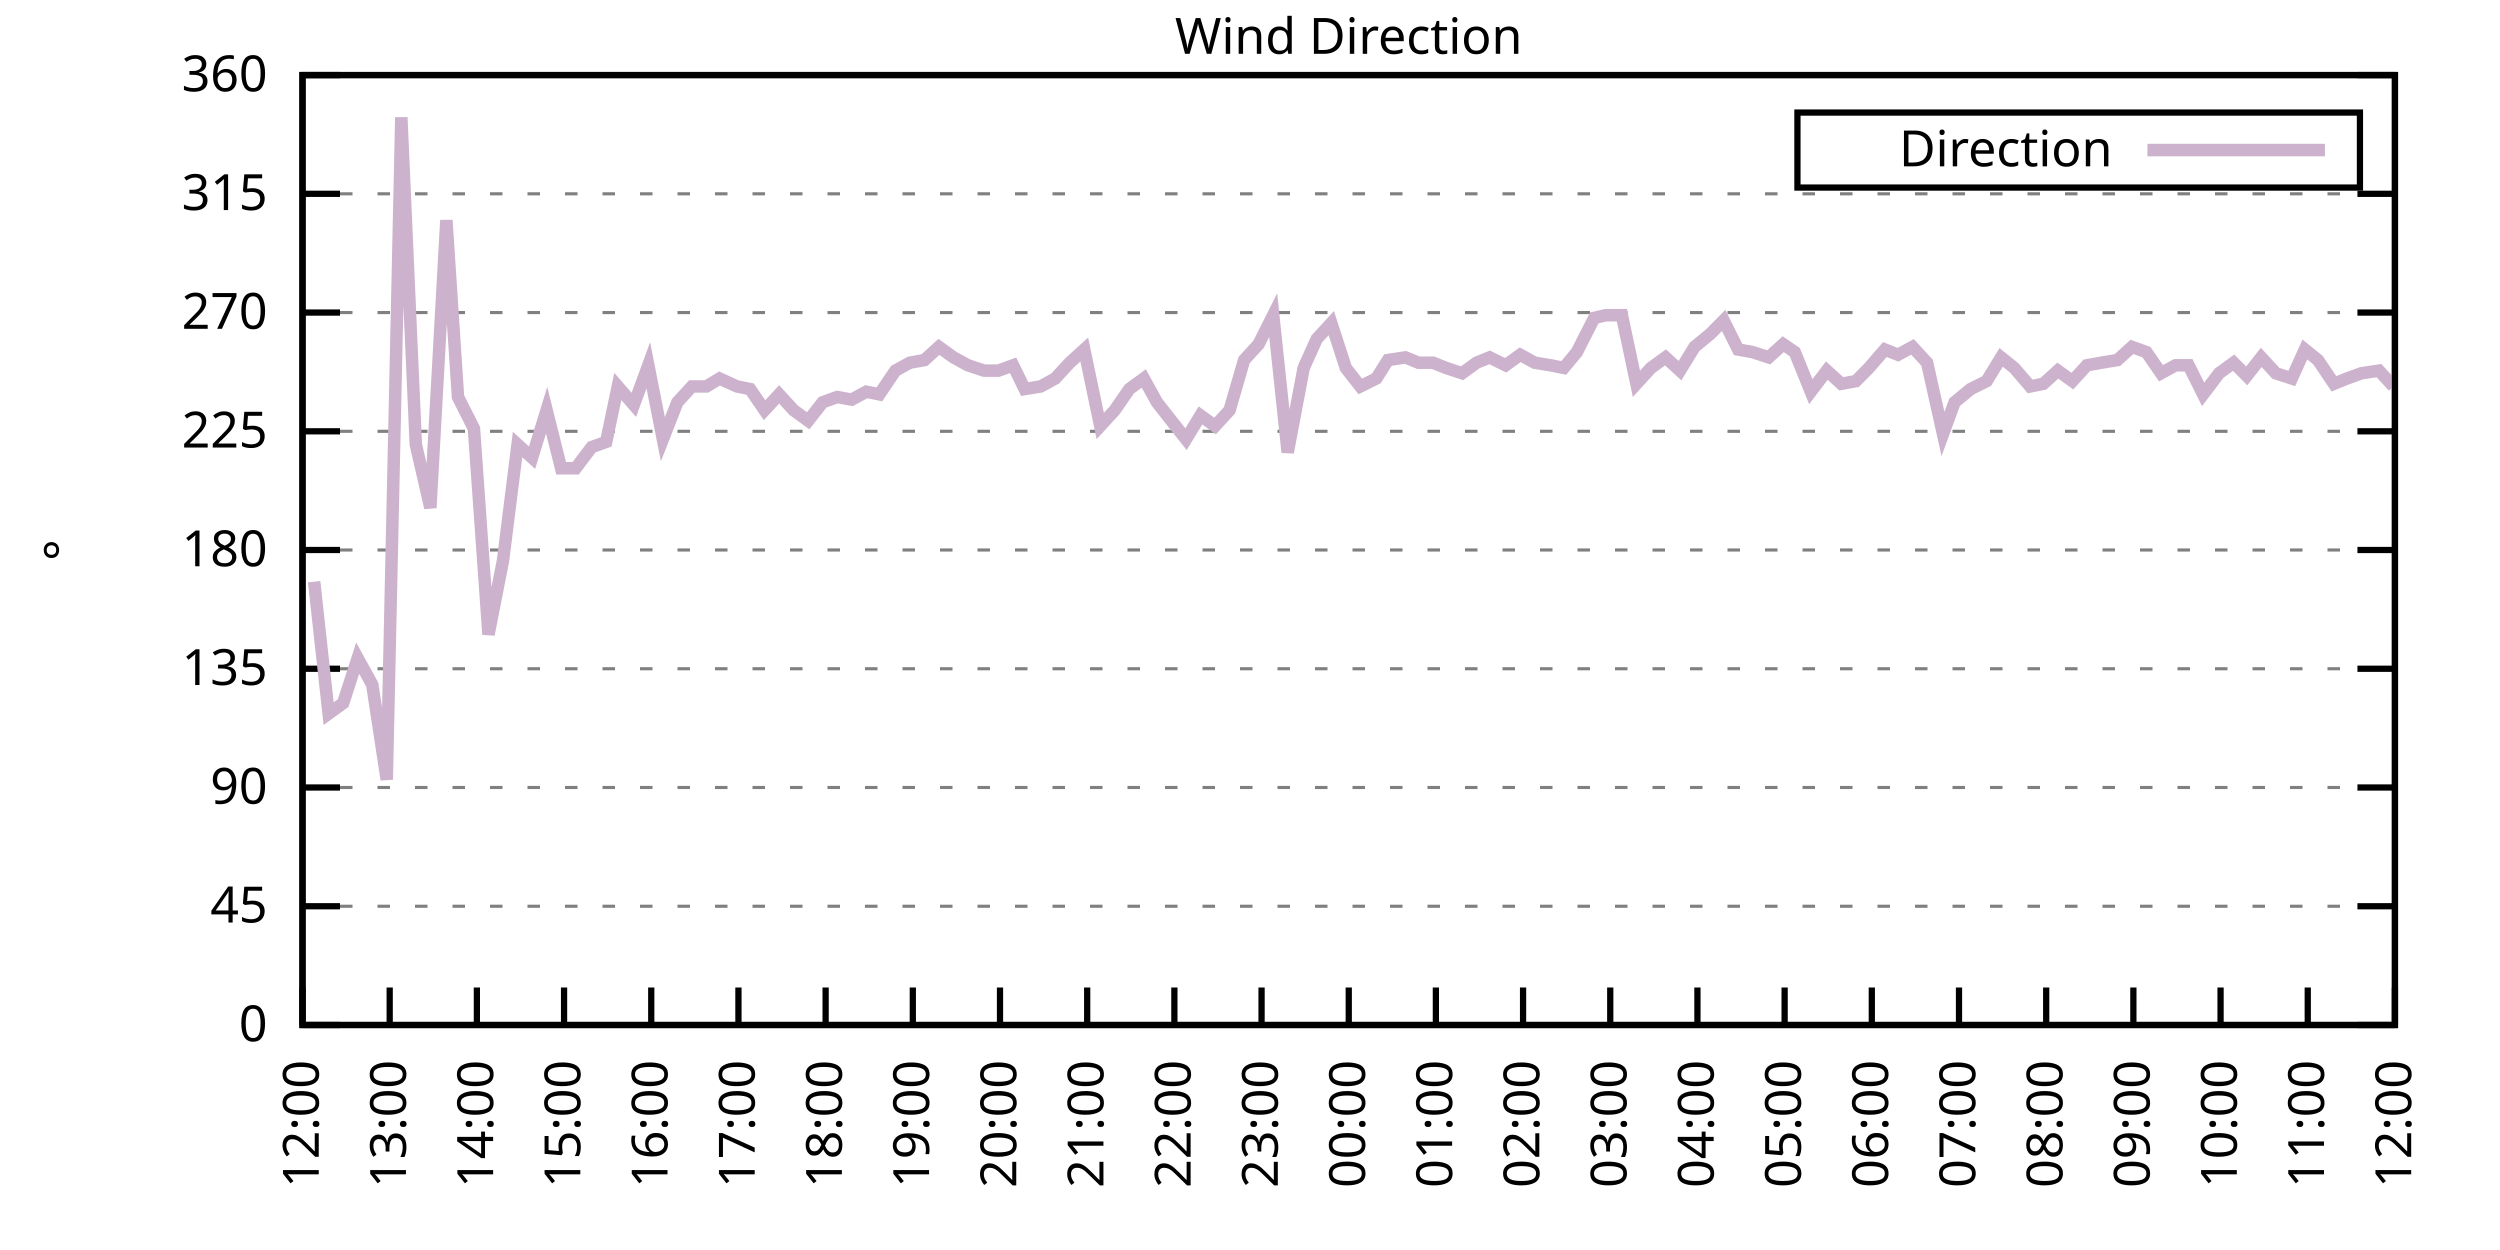
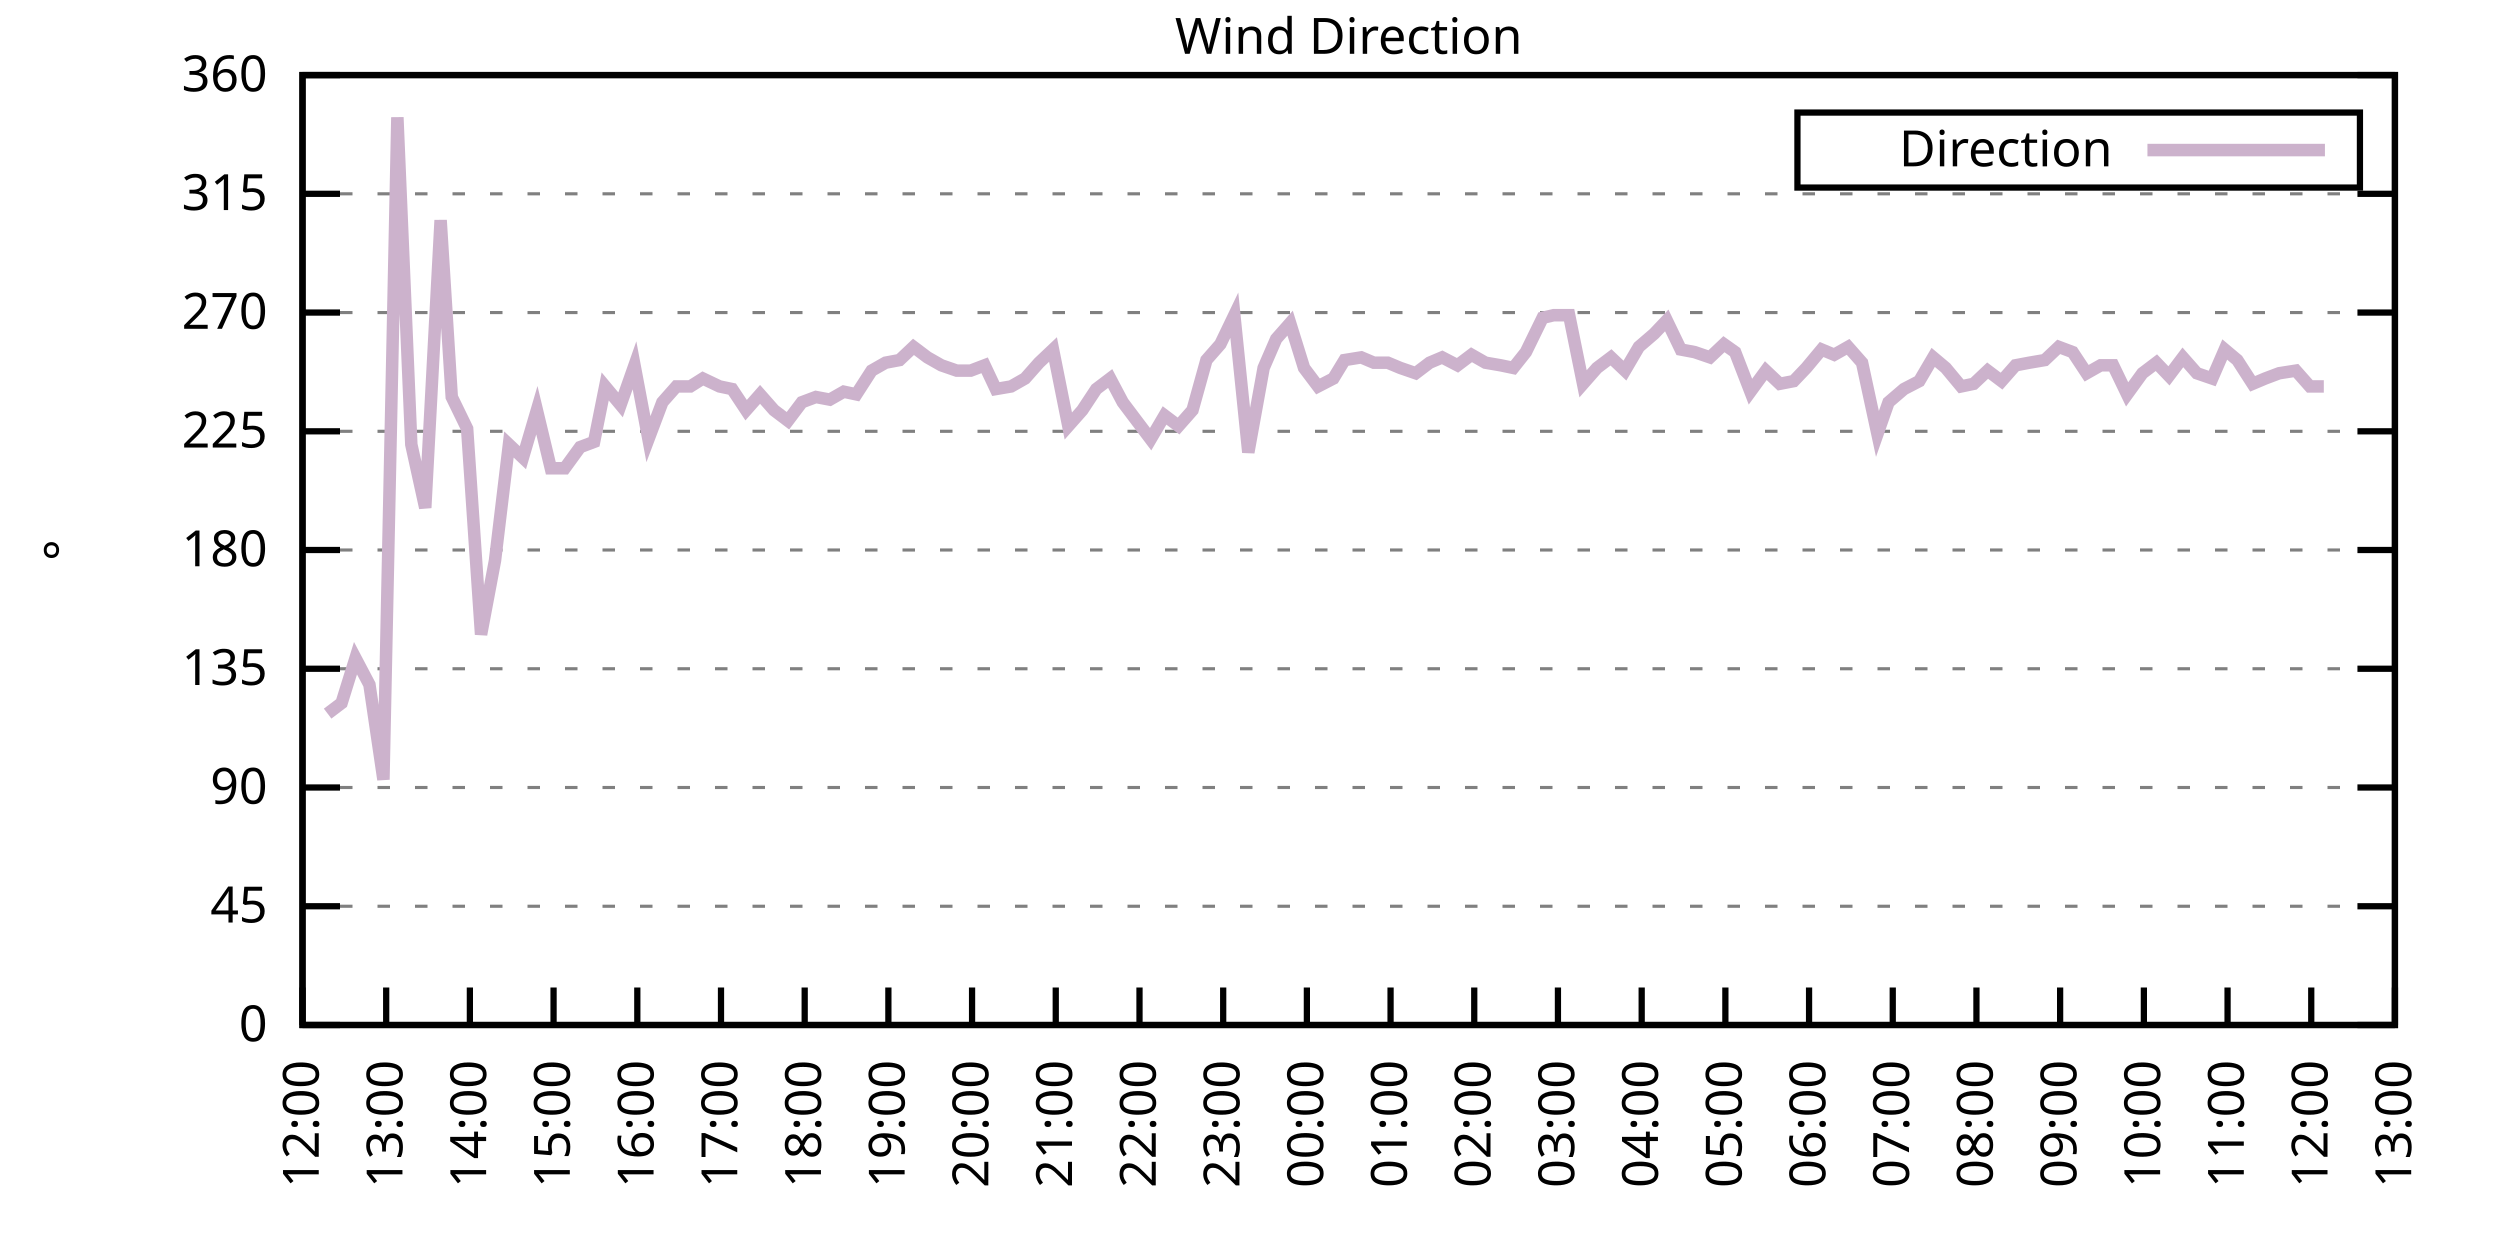
<svg xmlns="http://www.w3.org/2000/svg" xmlns:xlink="http://www.w3.org/1999/xlink" width="400" height="200" viewBox="0 0 400 200">
  <g id="gnuplot_canvas">
    <rect x="0" y="0" width="400" height="200" fill="none" />
    <defs>
      <circle id="gpDot" r="0.5" stroke-width="0.5" stroke="currentColor" />
      <path id="gpPt0" stroke-width="0.333" stroke="currentColor" d="M-1,0 h2 M0,-1 v2" />
      <path id="gpPt1" stroke-width="0.333" stroke="currentColor" d="M-1,-1 L1,1 M1,-1 L-1,1" />
      <path id="gpPt2" stroke-width="0.333" stroke="currentColor" d="M-1,0 L1,0 M0,-1 L0,1 M-1,-1 L1,1 M-1,1 L1,-1" />
      <rect id="gpPt3" stroke-width="0.333" stroke="currentColor" x="-1" y="-1" width="2" height="2" />
      <rect id="gpPt4" stroke-width="0.333" stroke="currentColor" fill="currentColor" x="-1" y="-1" width="2" height="2" />
      <circle id="gpPt5" stroke-width="0.333" stroke="currentColor" cx="0" cy="0" r="1" />
      <use xlink:href="#gpPt5" id="gpPt6" fill="currentColor" stroke="none" />
      <path id="gpPt7" stroke-width="0.333" stroke="currentColor" d="M0,-1.33 L-1.33,0.67 L1.33,0.67 z" />
      <use xlink:href="#gpPt7" id="gpPt8" fill="currentColor" stroke="none" />
      <use xlink:href="#gpPt7" id="gpPt9" stroke="currentColor" transform="rotate(180)" />
      <use xlink:href="#gpPt9" id="gpPt10" fill="currentColor" stroke="none" />
      <use xlink:href="#gpPt3" id="gpPt11" stroke="currentColor" transform="rotate(45)" />
      <use xlink:href="#gpPt11" id="gpPt12" fill="currentColor" stroke="none" />
      <path id="gpPt13" stroke-width="0.333" stroke="currentColor" d="M0,1.330 L1.265,0.411 L0.782,-1.067 L-0.782,-1.076 L-1.265,0.411 z" />
      <use xlink:href="#gpPt13" id="gpPt14" fill="currentColor" stroke="none" />
      <filter id="textbox" filterUnits="objectBoundingBox" x="0" y="0" height="1" width="1">
        <feFlood flood-color="white" flood-opacity="1" result="bgnd" />
        <feComposite in="SourceGraphic" in2="bgnd" operator="atop" />
      </filter>
      <filter id="greybox" filterUnits="objectBoundingBox" x="0" y="0" height="1" width="1">
        <feFlood flood-color="lightgrey" flood-opacity="1" result="grey" />
        <feComposite in="SourceGraphic" in2="grey" operator="atop" />
      </filter>
    </defs>
    <g fill="none" color="white" stroke="currentColor" stroke-width="1.00" stroke-linecap="butt" stroke-linejoin="miter">
</g>
    <g fill="none" color="black" stroke="currentColor" stroke-width="1.00" stroke-linecap="butt" stroke-linejoin="miter">
      <g stroke="none" shape-rendering="crispEdges">
        <polygon fill="rgb(255, 255, 255)" points="48.40,164.00 383.18,164.00 383.18,12.02 48.40,12.02 " />
      </g>
    </g>
    <g fill="none" color="black" stroke="currentColor" stroke-width="1.00" stroke-linecap="butt" stroke-linejoin="miter">
</g>
    <g fill="none" color="black" stroke="black" stroke-width="0.50" stroke-linecap="butt" stroke-linejoin="miter">
</g>
    <g fill="none" color="gray" stroke="currentColor" stroke-width="0.50" stroke-linecap="butt" stroke-linejoin="miter">
      <path stroke="gray" stroke-dasharray="2,4" class="gridline" d="M48.40,164.00 L383.19,164.00  " />
    </g>
    <g fill="none" color="gray" stroke="gray" stroke-width="1.00" stroke-linecap="butt" stroke-linejoin="miter">
</g>
    <g fill="none" color="black" stroke="currentColor" stroke-width="1.00" stroke-linecap="butt" stroke-linejoin="miter">
      <path stroke="black" d="M48.40,164.00 L54.40,164.00 M383.19,164.00 L377.19,164.00  " />
      <g transform="translate(42.80,166.60)" stroke="none" fill="black" font-family="Sans" font-size="8.00" text-anchor="end">
        <text>
          <tspan font-family="Sans"> 0</tspan>
        </text>
      </g>
    </g>
    <g fill="none" color="black" stroke="currentColor" stroke-width="1.00" stroke-linecap="butt" stroke-linejoin="miter">
</g>
    <g fill="none" color="black" stroke="black" stroke-width="0.50" stroke-linecap="butt" stroke-linejoin="miter">
</g>
    <g fill="none" color="gray" stroke="currentColor" stroke-width="0.50" stroke-linecap="butt" stroke-linejoin="miter">
      <path stroke="gray" stroke-dasharray="2,4" class="gridline" d="M48.40,145.00 L383.19,145.00  " />
    </g>
    <g fill="none" color="gray" stroke="gray" stroke-width="1.00" stroke-linecap="butt" stroke-linejoin="miter">
</g>
    <g fill="none" color="black" stroke="currentColor" stroke-width="1.00" stroke-linecap="butt" stroke-linejoin="miter">
      <path stroke="black" d="M48.40,145.00 L54.40,145.00 M383.19,145.00 L377.19,145.00  " />
      <g transform="translate(42.80,147.60)" stroke="none" fill="black" font-family="Sans" font-size="8.00" text-anchor="end">
        <text>
          <tspan font-family="Sans"> 45</tspan>
        </text>
      </g>
    </g>
    <g fill="none" color="black" stroke="currentColor" stroke-width="1.00" stroke-linecap="butt" stroke-linejoin="miter">
</g>
    <g fill="none" color="black" stroke="black" stroke-width="0.50" stroke-linecap="butt" stroke-linejoin="miter">
</g>
    <g fill="none" color="gray" stroke="currentColor" stroke-width="0.50" stroke-linecap="butt" stroke-linejoin="miter">
      <path stroke="gray" stroke-dasharray="2,4" class="gridline" d="M48.40,126.00 L383.19,126.00  " />
    </g>
    <g fill="none" color="gray" stroke="gray" stroke-width="1.00" stroke-linecap="butt" stroke-linejoin="miter">
</g>
    <g fill="none" color="black" stroke="currentColor" stroke-width="1.00" stroke-linecap="butt" stroke-linejoin="miter">
      <path stroke="black" d="M48.40,126.00 L54.40,126.00 M383.19,126.00 L377.19,126.00  " />
      <g transform="translate(42.80,128.60)" stroke="none" fill="black" font-family="Sans" font-size="8.00" text-anchor="end">
        <text>
          <tspan font-family="Sans"> 90</tspan>
        </text>
      </g>
    </g>
    <g fill="none" color="black" stroke="currentColor" stroke-width="1.00" stroke-linecap="butt" stroke-linejoin="miter">
</g>
    <g fill="none" color="black" stroke="black" stroke-width="0.50" stroke-linecap="butt" stroke-linejoin="miter">
</g>
    <g fill="none" color="gray" stroke="currentColor" stroke-width="0.50" stroke-linecap="butt" stroke-linejoin="miter">
      <path stroke="gray" stroke-dasharray="2,4" class="gridline" d="M48.40,107.00 L383.19,107.00  " />
    </g>
    <g fill="none" color="gray" stroke="gray" stroke-width="1.00" stroke-linecap="butt" stroke-linejoin="miter">
</g>
    <g fill="none" color="black" stroke="currentColor" stroke-width="1.00" stroke-linecap="butt" stroke-linejoin="miter">
      <path stroke="black" d="M48.40,107.00 L54.40,107.00 M383.19,107.00 L377.19,107.00  " />
      <g transform="translate(42.80,109.60)" stroke="none" fill="black" font-family="Sans" font-size="8.00" text-anchor="end">
        <text>
          <tspan font-family="Sans"> 135</tspan>
        </text>
      </g>
    </g>
    <g fill="none" color="black" stroke="currentColor" stroke-width="1.00" stroke-linecap="butt" stroke-linejoin="miter">
</g>
    <g fill="none" color="black" stroke="black" stroke-width="0.50" stroke-linecap="butt" stroke-linejoin="miter">
</g>
    <g fill="none" color="gray" stroke="currentColor" stroke-width="0.50" stroke-linecap="butt" stroke-linejoin="miter">
      <path stroke="gray" stroke-dasharray="2,4" class="gridline" d="M48.40,88.00 L383.19,88.00  " />
    </g>
    <g fill="none" color="gray" stroke="gray" stroke-width="1.00" stroke-linecap="butt" stroke-linejoin="miter">
</g>
    <g fill="none" color="black" stroke="currentColor" stroke-width="1.00" stroke-linecap="butt" stroke-linejoin="miter">
      <path stroke="black" d="M48.40,88.00 L54.40,88.00 M383.19,88.00 L377.19,88.00  " />
      <g transform="translate(42.80,90.60)" stroke="none" fill="black" font-family="Sans" font-size="8.00" text-anchor="end">
        <text>
          <tspan font-family="Sans"> 180</tspan>
        </text>
      </g>
    </g>
    <g fill="none" color="black" stroke="currentColor" stroke-width="1.00" stroke-linecap="butt" stroke-linejoin="miter">
</g>
    <g fill="none" color="black" stroke="black" stroke-width="0.50" stroke-linecap="butt" stroke-linejoin="miter">
</g>
    <g fill="none" color="gray" stroke="currentColor" stroke-width="0.50" stroke-linecap="butt" stroke-linejoin="miter">
      <path stroke="gray" stroke-dasharray="2,4" class="gridline" d="M48.40,69.01 L383.19,69.01  " />
    </g>
    <g fill="none" color="gray" stroke="gray" stroke-width="1.00" stroke-linecap="butt" stroke-linejoin="miter">
</g>
    <g fill="none" color="black" stroke="currentColor" stroke-width="1.00" stroke-linecap="butt" stroke-linejoin="miter">
      <path stroke="black" d="M48.40,69.01 L54.40,69.01 M383.19,69.01 L377.19,69.01  " />
      <g transform="translate(42.80,71.61)" stroke="none" fill="black" font-family="Sans" font-size="8.00" text-anchor="end">
        <text>
          <tspan font-family="Sans"> 225</tspan>
        </text>
      </g>
    </g>
    <g fill="none" color="black" stroke="currentColor" stroke-width="1.00" stroke-linecap="butt" stroke-linejoin="miter">
</g>
    <g fill="none" color="black" stroke="black" stroke-width="0.50" stroke-linecap="butt" stroke-linejoin="miter">
</g>
    <g fill="none" color="gray" stroke="currentColor" stroke-width="0.50" stroke-linecap="butt" stroke-linejoin="miter">
      <path stroke="gray" stroke-dasharray="2,4" class="gridline" d="M48.40,50.01 L383.19,50.01  " />
    </g>
    <g fill="none" color="gray" stroke="gray" stroke-width="1.00" stroke-linecap="butt" stroke-linejoin="miter">
</g>
    <g fill="none" color="black" stroke="currentColor" stroke-width="1.00" stroke-linecap="butt" stroke-linejoin="miter">
      <path stroke="black" d="M48.40,50.01 L54.40,50.01 M383.19,50.01 L377.19,50.01  " />
      <g transform="translate(42.80,52.61)" stroke="none" fill="black" font-family="Sans" font-size="8.00" text-anchor="end">
        <text>
          <tspan font-family="Sans"> 270</tspan>
        </text>
      </g>
    </g>
    <g fill="none" color="black" stroke="currentColor" stroke-width="1.00" stroke-linecap="butt" stroke-linejoin="miter">
</g>
    <g fill="none" color="black" stroke="black" stroke-width="0.50" stroke-linecap="butt" stroke-linejoin="miter">
</g>
    <g fill="none" color="gray" stroke="currentColor" stroke-width="0.50" stroke-linecap="butt" stroke-linejoin="miter">
      <path stroke="gray" stroke-dasharray="2,4" class="gridline" d="M48.40,31.01 L383.19,31.01  " />
    </g>
    <g fill="none" color="gray" stroke="gray" stroke-width="1.00" stroke-linecap="butt" stroke-linejoin="miter">
</g>
    <g fill="none" color="black" stroke="currentColor" stroke-width="1.00" stroke-linecap="butt" stroke-linejoin="miter">
      <path stroke="black" d="M48.40,31.01 L54.40,31.01 M383.19,31.01 L377.19,31.01  " />
      <g transform="translate(42.80,33.61)" stroke="none" fill="black" font-family="Sans" font-size="8.00" text-anchor="end">
        <text>
          <tspan font-family="Sans"> 315</tspan>
        </text>
      </g>
    </g>
    <g fill="none" color="black" stroke="currentColor" stroke-width="1.00" stroke-linecap="butt" stroke-linejoin="miter">
</g>
    <g fill="none" color="black" stroke="black" stroke-width="0.50" stroke-linecap="butt" stroke-linejoin="miter">
</g>
    <g fill="none" color="gray" stroke="currentColor" stroke-width="0.50" stroke-linecap="butt" stroke-linejoin="miter">
      <path stroke="gray" stroke-dasharray="2,4" class="gridline" d="M48.40,12.01 L383.19,12.01  " />
    </g>
    <g fill="none" color="gray" stroke="gray" stroke-width="1.00" stroke-linecap="butt" stroke-linejoin="miter">
</g>
    <g fill="none" color="black" stroke="currentColor" stroke-width="1.00" stroke-linecap="butt" stroke-linejoin="miter">
      <path stroke="black" d="M48.40,12.01 L54.40,12.01 M383.19,12.01 L377.19,12.01  " />
      <g transform="translate(42.80,14.61)" stroke="none" fill="black" font-family="Sans" font-size="8.00" text-anchor="end">
        <text>
          <tspan font-family="Sans"> 360</tspan>
        </text>
      </g>
    </g>
    <g fill="none" color="black" stroke="currentColor" stroke-width="1.00" stroke-linecap="butt" stroke-linejoin="miter">
      <path stroke="black" d="M48.40,164.00 L48.40,158.00  " />
      <g transform="translate(51.00,169.60) rotate(270.00)" stroke="none" fill="black" font-family="Sans" font-size="8.00" text-anchor="end">
        <text>
          <tspan font-family="Sans">12:00</tspan>
        </text>
      </g>
    </g>
    <g fill="none" color="black" stroke="currentColor" stroke-width="1.00" stroke-linecap="butt" stroke-linejoin="miter">
-       <path stroke="black" d="M62.35,164.00 L62.35,158.00  " />
-       <g transform="translate(64.95,169.60) rotate(270.00)" stroke="none" fill="black" font-family="Sans" font-size="8.00" text-anchor="end">
+       <path stroke="black" d="M61.79,164.00 L61.79,158.00  " />
+       <g transform="translate(64.39,169.60) rotate(270.00)" stroke="none" fill="black" font-family="Sans" font-size="8.00" text-anchor="end">
        <text>
          <tspan font-family="Sans">13:00</tspan>
        </text>
      </g>
    </g>
    <g fill="none" color="black" stroke="currentColor" stroke-width="1.00" stroke-linecap="butt" stroke-linejoin="miter">
-       <path stroke="black" d="M76.30,164.00 L76.30,158.00  " />
-       <g transform="translate(78.90,169.60) rotate(270.00)" stroke="none" fill="black" font-family="Sans" font-size="8.00" text-anchor="end">
+       <path stroke="black" d="M75.18,164.00 L75.18,158.00  " />
+       <g transform="translate(77.78,169.60) rotate(270.00)" stroke="none" fill="black" font-family="Sans" font-size="8.00" text-anchor="end">
        <text>
          <tspan font-family="Sans">14:00</tspan>
        </text>
      </g>
    </g>
    <g fill="none" color="black" stroke="currentColor" stroke-width="1.00" stroke-linecap="butt" stroke-linejoin="miter">
-       <path stroke="black" d="M90.25,164.00 L90.25,158.00  " />
-       <g transform="translate(92.85,169.60) rotate(270.00)" stroke="none" fill="black" font-family="Sans" font-size="8.00" text-anchor="end">
+       <path stroke="black" d="M88.57,164.00 L88.57,158.00  " />
+       <g transform="translate(91.17,169.60) rotate(270.00)" stroke="none" fill="black" font-family="Sans" font-size="8.00" text-anchor="end">
        <text>
          <tspan font-family="Sans">15:00</tspan>
        </text>
      </g>
    </g>
    <g fill="none" color="black" stroke="currentColor" stroke-width="1.00" stroke-linecap="butt" stroke-linejoin="miter">
-       <path stroke="black" d="M104.20,164.00 L104.20,158.00  " />
-       <g transform="translate(106.80,169.60) rotate(270.00)" stroke="none" fill="black" font-family="Sans" font-size="8.00" text-anchor="end">
+       <path stroke="black" d="M101.97,164.00 L101.97,158.00  " />
+       <g transform="translate(104.57,169.60) rotate(270.00)" stroke="none" fill="black" font-family="Sans" font-size="8.00" text-anchor="end">
        <text>
          <tspan font-family="Sans">16:00</tspan>
        </text>
      </g>
    </g>
    <g fill="none" color="black" stroke="currentColor" stroke-width="1.00" stroke-linecap="butt" stroke-linejoin="miter">
-       <path stroke="black" d="M118.15,164.00 L118.15,158.00  " />
-       <g transform="translate(120.75,169.60) rotate(270.00)" stroke="none" fill="black" font-family="Sans" font-size="8.00" text-anchor="end">
+       <path stroke="black" d="M115.36,164.00 L115.36,158.00  " />
+       <g transform="translate(117.96,169.60) rotate(270.00)" stroke="none" fill="black" font-family="Sans" font-size="8.00" text-anchor="end">
        <text>
          <tspan font-family="Sans">17:00</tspan>
        </text>
      </g>
    </g>
    <g fill="none" color="black" stroke="currentColor" stroke-width="1.00" stroke-linecap="butt" stroke-linejoin="miter">
-       <path stroke="black" d="M132.10,164.00 L132.10,158.00  " />
-       <g transform="translate(134.70,169.60) rotate(270.00)" stroke="none" fill="black" font-family="Sans" font-size="8.00" text-anchor="end">
+       <path stroke="black" d="M128.75,164.00 L128.75,158.00  " />
+       <g transform="translate(131.35,169.60) rotate(270.00)" stroke="none" fill="black" font-family="Sans" font-size="8.00" text-anchor="end">
        <text>
          <tspan font-family="Sans">18:00</tspan>
        </text>
      </g>
    </g>
    <g fill="none" color="black" stroke="currentColor" stroke-width="1.00" stroke-linecap="butt" stroke-linejoin="miter">
-       <path stroke="black" d="M146.05,164.00 L146.05,158.00  " />
-       <g transform="translate(148.65,169.60) rotate(270.00)" stroke="none" fill="black" font-family="Sans" font-size="8.00" text-anchor="end">
+       <path stroke="black" d="M142.14,164.00 L142.14,158.00  " />
+       <g transform="translate(144.74,169.60) rotate(270.00)" stroke="none" fill="black" font-family="Sans" font-size="8.00" text-anchor="end">
        <text>
          <tspan font-family="Sans">19:00</tspan>
        </text>
      </g>
    </g>
    <g fill="none" color="black" stroke="currentColor" stroke-width="1.00" stroke-linecap="butt" stroke-linejoin="miter">
-       <path stroke="black" d="M160.00,164.00 L160.00,158.00  " />
-       <g transform="translate(162.60,169.60) rotate(270.00)" stroke="none" fill="black" font-family="Sans" font-size="8.00" text-anchor="end">
+       <path stroke="black" d="M155.53,164.00 L155.53,158.00  " />
+       <g transform="translate(158.13,169.60) rotate(270.00)" stroke="none" fill="black" font-family="Sans" font-size="8.00" text-anchor="end">
        <text>
          <tspan font-family="Sans">20:00</tspan>
        </text>
      </g>
    </g>
    <g fill="none" color="black" stroke="currentColor" stroke-width="1.00" stroke-linecap="butt" stroke-linejoin="miter">
-       <path stroke="black" d="M173.95,164.00 L173.95,158.00  " />
-       <g transform="translate(176.55,169.60) rotate(270.00)" stroke="none" fill="black" font-family="Sans" font-size="8.00" text-anchor="end">
+       <path stroke="black" d="M168.92,164.00 L168.92,158.00  " />
+       <g transform="translate(171.52,169.60) rotate(270.00)" stroke="none" fill="black" font-family="Sans" font-size="8.00" text-anchor="end">
        <text>
          <tspan font-family="Sans">21:00</tspan>
        </text>
      </g>
    </g>
    <g fill="none" color="black" stroke="currentColor" stroke-width="1.00" stroke-linecap="butt" stroke-linejoin="miter">
-       <path stroke="black" d="M187.90,164.00 L187.90,158.00  " />
-       <g transform="translate(190.50,169.60) rotate(270.00)" stroke="none" fill="black" font-family="Sans" font-size="8.00" text-anchor="end">
+       <path stroke="black" d="M182.32,164.00 L182.32,158.00  " />
+       <g transform="translate(184.92,169.60) rotate(270.00)" stroke="none" fill="black" font-family="Sans" font-size="8.00" text-anchor="end">
        <text>
          <tspan font-family="Sans">22:00</tspan>
        </text>
      </g>
    </g>
    <g fill="none" color="black" stroke="currentColor" stroke-width="1.00" stroke-linecap="butt" stroke-linejoin="miter">
-       <path stroke="black" d="M201.85,164.00 L201.85,158.00  " />
-       <g transform="translate(204.45,169.60) rotate(270.00)" stroke="none" fill="black" font-family="Sans" font-size="8.00" text-anchor="end">
+       <path stroke="black" d="M195.71,164.00 L195.71,158.00  " />
+       <g transform="translate(198.31,169.60) rotate(270.00)" stroke="none" fill="black" font-family="Sans" font-size="8.00" text-anchor="end">
        <text>
          <tspan font-family="Sans">23:00</tspan>
        </text>
      </g>
    </g>
    <g fill="none" color="black" stroke="currentColor" stroke-width="1.00" stroke-linecap="butt" stroke-linejoin="miter">
-       <path stroke="black" d="M215.80,164.00 L215.80,158.00  " />
-       <g transform="translate(218.40,169.60) rotate(270.00)" stroke="none" fill="black" font-family="Sans" font-size="8.00" text-anchor="end">
+       <path stroke="black" d="M209.10,164.00 L209.10,158.00  " />
+       <g transform="translate(211.70,169.60) rotate(270.00)" stroke="none" fill="black" font-family="Sans" font-size="8.00" text-anchor="end">
        <text>
          <tspan font-family="Sans">00:00</tspan>
        </text>
      </g>
    </g>
    <g fill="none" color="black" stroke="currentColor" stroke-width="1.00" stroke-linecap="butt" stroke-linejoin="miter">
-       <path stroke="black" d="M229.74,164.00 L229.74,158.00  " />
-       <g transform="translate(232.34,169.60) rotate(270.00)" stroke="none" fill="black" font-family="Sans" font-size="8.00" text-anchor="end">
+       <path stroke="black" d="M222.49,164.00 L222.49,158.00  " />
+       <g transform="translate(225.09,169.60) rotate(270.00)" stroke="none" fill="black" font-family="Sans" font-size="8.00" text-anchor="end">
        <text>
          <tspan font-family="Sans">01:00</tspan>
        </text>
      </g>
    </g>
    <g fill="none" color="black" stroke="currentColor" stroke-width="1.00" stroke-linecap="butt" stroke-linejoin="miter">
-       <path stroke="black" d="M243.69,164.00 L243.69,158.00  " />
-       <g transform="translate(246.29,169.60) rotate(270.00)" stroke="none" fill="black" font-family="Sans" font-size="8.00" text-anchor="end">
+       <path stroke="black" d="M235.88,164.00 L235.88,158.00  " />
+       <g transform="translate(238.48,169.60) rotate(270.00)" stroke="none" fill="black" font-family="Sans" font-size="8.00" text-anchor="end">
        <text>
          <tspan font-family="Sans">02:00</tspan>
        </text>
      </g>
    </g>
    <g fill="none" color="black" stroke="currentColor" stroke-width="1.00" stroke-linecap="butt" stroke-linejoin="miter">
-       <path stroke="black" d="M257.64,164.00 L257.64,158.00  " />
-       <g transform="translate(260.24,169.60) rotate(270.00)" stroke="none" fill="black" font-family="Sans" font-size="8.00" text-anchor="end">
+       <path stroke="black" d="M249.27,164.00 L249.27,158.00  " />
+       <g transform="translate(251.87,169.60) rotate(270.00)" stroke="none" fill="black" font-family="Sans" font-size="8.00" text-anchor="end">
        <text>
          <tspan font-family="Sans">03:00</tspan>
        </text>
      </g>
    </g>
    <g fill="none" color="black" stroke="currentColor" stroke-width="1.00" stroke-linecap="butt" stroke-linejoin="miter">
-       <path stroke="black" d="M271.59,164.00 L271.59,158.00  " />
-       <g transform="translate(274.19,169.60) rotate(270.00)" stroke="none" fill="black" font-family="Sans" font-size="8.00" text-anchor="end">
+       <path stroke="black" d="M262.67,164.00 L262.67,158.00  " />
+       <g transform="translate(265.27,169.60) rotate(270.00)" stroke="none" fill="black" font-family="Sans" font-size="8.00" text-anchor="end">
        <text>
          <tspan font-family="Sans">04:00</tspan>
        </text>
      </g>
    </g>
    <g fill="none" color="black" stroke="currentColor" stroke-width="1.00" stroke-linecap="butt" stroke-linejoin="miter">
-       <path stroke="black" d="M285.54,164.00 L285.54,158.00  " />
-       <g transform="translate(288.14,169.60) rotate(270.00)" stroke="none" fill="black" font-family="Sans" font-size="8.00" text-anchor="end">
+       <path stroke="black" d="M276.06,164.00 L276.06,158.00  " />
+       <g transform="translate(278.66,169.60) rotate(270.00)" stroke="none" fill="black" font-family="Sans" font-size="8.00" text-anchor="end">
        <text>
          <tspan font-family="Sans">05:00</tspan>
        </text>
      </g>
    </g>
    <g fill="none" color="black" stroke="currentColor" stroke-width="1.00" stroke-linecap="butt" stroke-linejoin="miter">
-       <path stroke="black" d="M299.49,164.00 L299.49,158.00  " />
-       <g transform="translate(302.09,169.60) rotate(270.00)" stroke="none" fill="black" font-family="Sans" font-size="8.00" text-anchor="end">
+       <path stroke="black" d="M289.45,164.00 L289.45,158.00  " />
+       <g transform="translate(292.05,169.60) rotate(270.00)" stroke="none" fill="black" font-family="Sans" font-size="8.00" text-anchor="end">
        <text>
          <tspan font-family="Sans">06:00</tspan>
        </text>
      </g>
    </g>
    <g fill="none" color="black" stroke="currentColor" stroke-width="1.00" stroke-linecap="butt" stroke-linejoin="miter">
-       <path stroke="black" d="M313.44,164.00 L313.44,158.00  " />
-       <g transform="translate(316.04,169.60) rotate(270.00)" stroke="none" fill="black" font-family="Sans" font-size="8.00" text-anchor="end">
+       <path stroke="black" d="M302.84,164.00 L302.84,158.00  " />
+       <g transform="translate(305.44,169.60) rotate(270.00)" stroke="none" fill="black" font-family="Sans" font-size="8.00" text-anchor="end">
        <text>
          <tspan font-family="Sans">07:00</tspan>
        </text>
      </g>
    </g>
    <g fill="none" color="black" stroke="currentColor" stroke-width="1.00" stroke-linecap="butt" stroke-linejoin="miter">
-       <path stroke="black" d="M327.39,164.00 L327.39,158.00  " />
-       <g transform="translate(329.99,169.60) rotate(270.00)" stroke="none" fill="black" font-family="Sans" font-size="8.00" text-anchor="end">
+       <path stroke="black" d="M316.23,164.00 L316.23,158.00  " />
+       <g transform="translate(318.83,169.60) rotate(270.00)" stroke="none" fill="black" font-family="Sans" font-size="8.00" text-anchor="end">
        <text>
          <tspan font-family="Sans">08:00</tspan>
        </text>
      </g>
    </g>
    <g fill="none" color="black" stroke="currentColor" stroke-width="1.00" stroke-linecap="butt" stroke-linejoin="miter">
-       <path stroke="black" d="M341.34,164.00 L341.34,158.00  " />
-       <g transform="translate(343.94,169.60) rotate(270.00)" stroke="none" fill="black" font-family="Sans" font-size="8.00" text-anchor="end">
+       <path stroke="black" d="M329.62,164.00 L329.62,158.00  " />
+       <g transform="translate(332.22,169.60) rotate(270.00)" stroke="none" fill="black" font-family="Sans" font-size="8.00" text-anchor="end">
        <text>
          <tspan font-family="Sans">09:00</tspan>
        </text>
      </g>
    </g>
    <g fill="none" color="black" stroke="currentColor" stroke-width="1.00" stroke-linecap="butt" stroke-linejoin="miter">
-       <path stroke="black" d="M355.29,164.00 L355.29,158.00  " />
-       <g transform="translate(357.89,169.60) rotate(270.00)" stroke="none" fill="black" font-family="Sans" font-size="8.00" text-anchor="end">
+       <path stroke="black" d="M343.02,164.00 L343.02,158.00  " />
+       <g transform="translate(345.62,169.60) rotate(270.00)" stroke="none" fill="black" font-family="Sans" font-size="8.00" text-anchor="end">
        <text>
          <tspan font-family="Sans">10:00</tspan>
        </text>
      </g>
    </g>
    <g fill="none" color="black" stroke="currentColor" stroke-width="1.00" stroke-linecap="butt" stroke-linejoin="miter">
-       <path stroke="black" d="M369.24,164.00 L369.24,158.00  " />
-       <g transform="translate(371.84,169.60) rotate(270.00)" stroke="none" fill="black" font-family="Sans" font-size="8.00" text-anchor="end">
+       <path stroke="black" d="M356.41,164.00 L356.41,158.00  " />
+       <g transform="translate(359.01,169.60) rotate(270.00)" stroke="none" fill="black" font-family="Sans" font-size="8.00" text-anchor="end">
        <text>
          <tspan font-family="Sans">11:00</tspan>
+         </text>
+       </g>
+     </g>
+     <g fill="none" color="black" stroke="currentColor" stroke-width="1.00" stroke-linecap="butt" stroke-linejoin="miter">
+       <path stroke="black" d="M369.80,164.00 L369.80,158.00  " />
+       <g transform="translate(372.40,169.60) rotate(270.00)" stroke="none" fill="black" font-family="Sans" font-size="8.00" text-anchor="end">
+         <text>
+           <tspan font-family="Sans">12:00</tspan>
        </text>
      </g>
    </g>
    <g fill="none" color="black" stroke="currentColor" stroke-width="1.00" stroke-linecap="butt" stroke-linejoin="miter">
      <path stroke="black" d="M383.19,164.00 L383.19,158.00  " />
      <g transform="translate(385.79,169.60) rotate(270.00)" stroke="none" fill="black" font-family="Sans" font-size="8.00" text-anchor="end">
        <text>
-           <tspan font-family="Sans">12:00</tspan>
+           <tspan font-family="Sans">13:00</tspan>
        </text>
      </g>
    </g>
    <g fill="none" color="black" stroke="currentColor" stroke-width="1.00" stroke-linecap="butt" stroke-linejoin="miter">
</g>
    <g fill="none" color="black" stroke="currentColor" stroke-width="1.00" stroke-linecap="butt" stroke-linejoin="miter">
      <path stroke="black" d="M48.40,12.01 L48.40,164.00 L383.19,164.00 L383.19,12.01 L48.40,12.01 Z  " />
    </g>
    <g fill="none" color="black" stroke="currentColor" stroke-width="1.00" stroke-linecap="butt" stroke-linejoin="miter">
</g>
    <g fill="none" color="black" stroke="currentColor" stroke-width="1.00" stroke-linecap="butt" stroke-linejoin="miter">
      <path stroke="black" d="M287.59,30.01 L287.59,18.01 L377.59,18.01 L377.59,30.01 L287.59,30.01 Z  " />
    </g>
    <g id="Wind_direction_plot_1">
      <g fill="none" color="white" stroke="black" stroke-width="2.00" stroke-linecap="butt" stroke-linejoin="miter">
</g>
      <g fill="none" color="black" stroke="currentColor" stroke-width="2.00" stroke-linecap="butt" stroke-linejoin="miter">
        <g transform="translate(337.99,26.61)" stroke="none" fill="black" font-family="Sans" font-size="8.00" text-anchor="end">
          <text>
            <tspan font-family="Sans">Direction</tspan>
          </text>
        </g>
      </g>
      <g fill="none" color="black" stroke="currentColor" stroke-width="2.00" stroke-linecap="butt" stroke-linejoin="miter">
-         <path stroke="rgb(204, 178, 204)" d="M343.59,24.01 L371.99,24.01 M50.26,93.07 L52.58,114.18 L54.91,112.49 L57.23,105.31 L59.56,109.54 L61.88,124.74   L64.21,18.77 L66.53,71.12 L68.86,81.25 L71.42,35.23 L73.28,63.52 L75.83,68.58 L78.16,101.52 L80.48,89.69   L82.81,71.12 L85.13,73.23 L87.46,65.63 L89.78,74.92 L92.11,74.92 L94.67,71.54 L96.99,70.70 L98.85,61.83   L101.41,64.78 L103.73,58.45 L106.06,70.27 L108.38,64.36 L110.71,61.83 L113.03,61.83 L115.13,60.56 L117.92,61.83   L120.01,62.25 L122.33,65.63 L124.66,63.10 L126.98,65.63 L129.31,67.32 L131.63,64.36 L133.96,63.52 L136.28,63.94   L138.61,62.67 L140.70,63.10 L143.26,59.30 L145.58,58.03 L147.91,57.61 L150.23,55.50 L152.56,57.18 L154.88,58.45   L157.44,59.30 L159.76,59.30 L162.09,58.45 L163.95,62.25 L166.51,61.83 L168.83,60.56 L171.16,58.03 L173.48,55.92   L176.04,68.16 L178.36,65.63 L180.69,62.25 L183.01,60.56 L185.11,64.36 L187.43,67.32 L189.76,70.27 L192.08,66.47   L194.41,68.16 L196.73,65.63 L199.06,57.61 L201.38,55.07 L203.71,50.43 L206.03,72.38 L208.59,58.87 L210.68,54.23   L213.01,51.70 L215.33,58.87 L217.65,61.83 L220.21,60.56 L222.07,57.61 L224.86,57.18 L226.95,58.03 L229.28,58.03   L231.37,58.87 L233.93,59.72 L236.25,58.03 L238.35,57.18 L240.90,58.45 L243.23,56.76 L245.55,58.03 L248.11,58.45   L250.20,58.87 L252.30,56.34 L255.09,50.85 L256.95,50.43 L259.50,50.43 L261.83,61.41 L264.15,58.87 L266.48,57.18   L268.80,59.30 L271.13,55.50 L273.69,53.39 L275.78,51.27 L278.10,55.92 L280.43,56.34 L282.99,57.18 L285.31,55.07   L287.17,56.34 L289.73,62.67 L292.29,59.30 L294.61,61.41 L296.94,60.98 L299.03,58.87 L301.58,55.92 L303.68,56.76   L306.00,55.50 L308.33,58.03 L310.88,69.43 L312.74,64.36 L315.30,62.25 L317.86,60.98 L320.18,57.18 L322.28,58.87   L324.83,61.83 L326.93,61.41 L329.25,59.30 L331.58,60.98 L333.90,58.45 L336.23,58.03 L338.78,57.61 L341.11,55.50   L343.43,56.34 L345.76,59.72 L348.08,58.45 L350.18,58.45 L352.50,63.10 L355.06,59.72 L357.38,58.03 L359.48,60.14   L361.80,57.18 L364.13,59.72 L366.68,60.56 L368.78,55.92 L370.87,57.61 L373.43,61.41 L375.52,60.56 L377.84,59.72   L380.63,59.30 L382.96,61.83  " />
+         <path stroke="rgb(204, 178, 204)" d="M343.59,24.01 L371.99,24.01 M52.42,114.18 L54.65,112.49 L56.88,105.31 L59.11,109.54 L61.35,124.74 L63.58,18.77   L65.81,71.12 L68.04,81.25 L70.50,35.23 L72.28,63.52 L74.74,68.58 L76.97,101.52 L79.20,89.69 L81.43,71.12   L83.66,73.23 L85.90,65.63 L88.13,74.92 L90.36,74.92 L92.82,71.54 L95.05,70.70 L96.83,61.83 L99.29,64.78   L101.52,58.45 L103.75,70.27 L105.98,64.36 L108.22,61.83 L110.45,61.83 L112.46,60.56 L115.13,61.83 L117.14,62.25   L119.38,65.63 L121.61,63.10 L123.84,65.63 L126.07,67.32 L128.30,64.36 L130.54,63.52 L132.77,63.94 L135.00,62.67   L137.01,63.10 L139.46,59.30 L141.69,58.03 L143.93,57.61 L146.16,55.50 L148.39,57.18 L150.62,58.45 L153.08,59.30   L155.31,59.30 L157.54,58.45 L159.33,62.25 L161.78,61.83 L164.01,60.56 L166.25,58.03 L168.48,55.92 L170.93,68.16   L173.17,65.63 L175.40,62.25 L177.63,60.56 L179.64,64.36 L181.87,67.32 L184.10,70.27 L186.33,66.47 L188.57,68.16   L190.80,65.63 L193.03,57.61 L195.26,55.07 L197.49,50.43 L199.73,72.38 L202.18,58.87 L204.19,54.23 L206.42,51.70   L208.65,58.87 L210.88,61.83 L213.34,60.56 L215.13,57.61 L217.80,57.18 L219.81,58.03 L222.04,58.03 L224.05,58.87   L226.51,59.72 L228.74,58.03 L230.75,57.18 L233.20,58.45 L235.44,56.76 L237.67,58.03 L240.12,58.45 L242.13,58.87   L244.14,56.34 L246.82,50.85 L248.60,50.43 L251.06,50.43 L253.29,61.41 L255.52,58.87 L257.76,57.18 L259.99,59.30   L262.22,55.50 L264.67,53.39 L266.68,51.27 L268.92,55.92 L271.15,56.34 L273.60,57.18 L275.83,55.07 L277.62,56.34   L280.07,62.67 L282.53,59.30 L284.76,61.41 L286.99,60.98 L289.00,58.87 L291.46,55.92 L293.47,56.76 L295.70,55.50   L297.93,58.03 L300.39,69.43 L302.17,64.36 L304.63,62.25 L307.08,60.98 L309.31,57.18 L311.32,58.87 L313.78,61.83   L315.79,61.41 L318.02,59.30 L320.25,60.98 L322.48,58.45 L324.71,58.03 L327.17,57.61 L329.40,55.50 L331.63,56.34   L333.86,59.72 L336.10,58.45 L338.10,58.45 L340.34,63.10 L342.79,59.72 L345.02,58.03 L347.03,60.14 L349.26,57.18   L351.50,59.72 L353.95,60.56 L355.96,55.92 L357.97,57.61 L360.42,61.41 L362.43,60.56 L364.66,59.72 L367.34,59.30   L369.58,61.83 L371.81,61.83  " />
      </g>
    </g>
    <g fill="none" color="black" stroke="currentColor" stroke-width="2.00" stroke-linecap="butt" stroke-linejoin="miter">
</g>
    <g fill="none" color="black" stroke="black" stroke-width="1.00" stroke-linecap="butt" stroke-linejoin="miter">
</g>
    <g fill="none" color="black" stroke="currentColor" stroke-width="1.00" stroke-linecap="butt" stroke-linejoin="miter">
      <path stroke="black" d="M48.40,12.01 L48.40,164.00 L383.19,164.00 L383.19,12.01 L48.40,12.01 Z  " />
      <g transform="translate(12.80,88.01) rotate(270.00)" stroke="none" fill="black" font-family="Sans" font-size="8.00" text-anchor="middle">
        <text>
          <tspan font-family="Sans">°</tspan>
        </text>
      </g>
    </g>
    <g fill="none" color="black" stroke="currentColor" stroke-width="1.00" stroke-linecap="butt" stroke-linejoin="miter">
</g>
    <g fill="none" color="black" stroke="currentColor" stroke-width="1.00" stroke-linecap="butt" stroke-linejoin="miter">
      <g transform="translate(215.79,8.61)" stroke="none" fill="black" font-family="Sans" font-size="8.00" text-anchor="middle">
        <text>
          <tspan font-family="Sans">Wind Direction</tspan>
        </text>
      </g>
    </g>
    <g fill="none" color="black" stroke="currentColor" stroke-width="1.00" stroke-linecap="butt" stroke-linejoin="miter">
</g>
  </g>
</svg>
